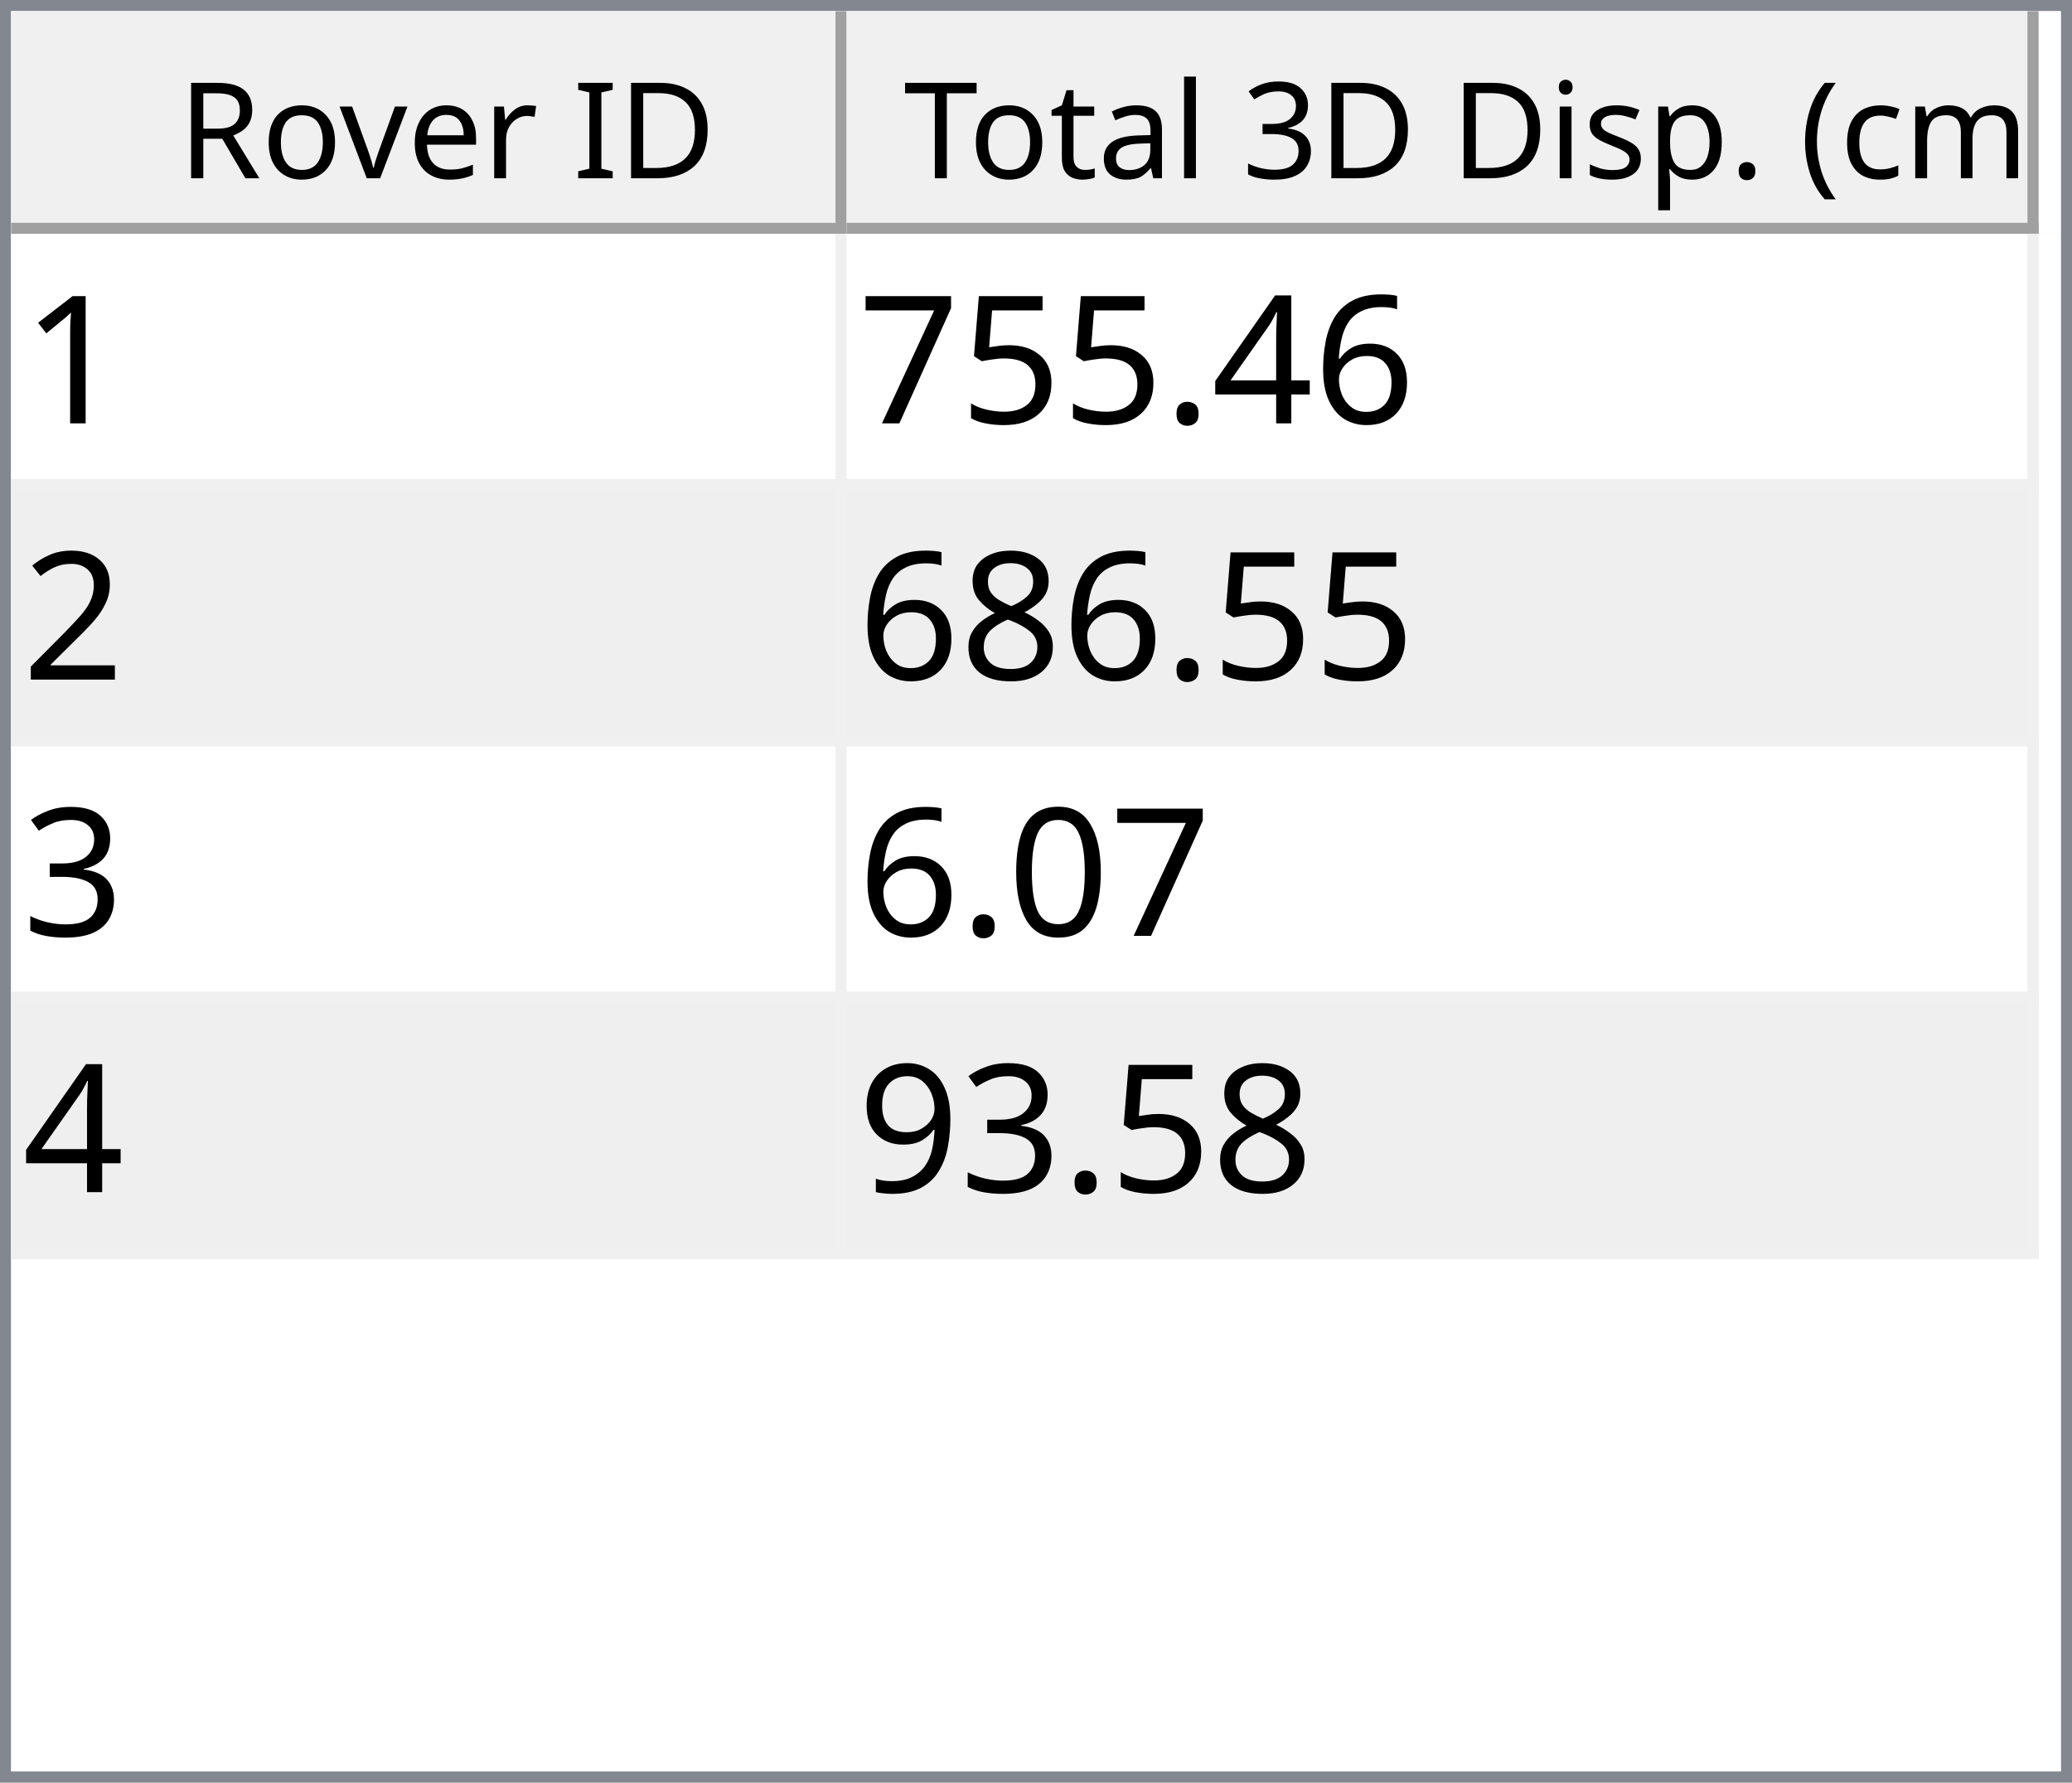
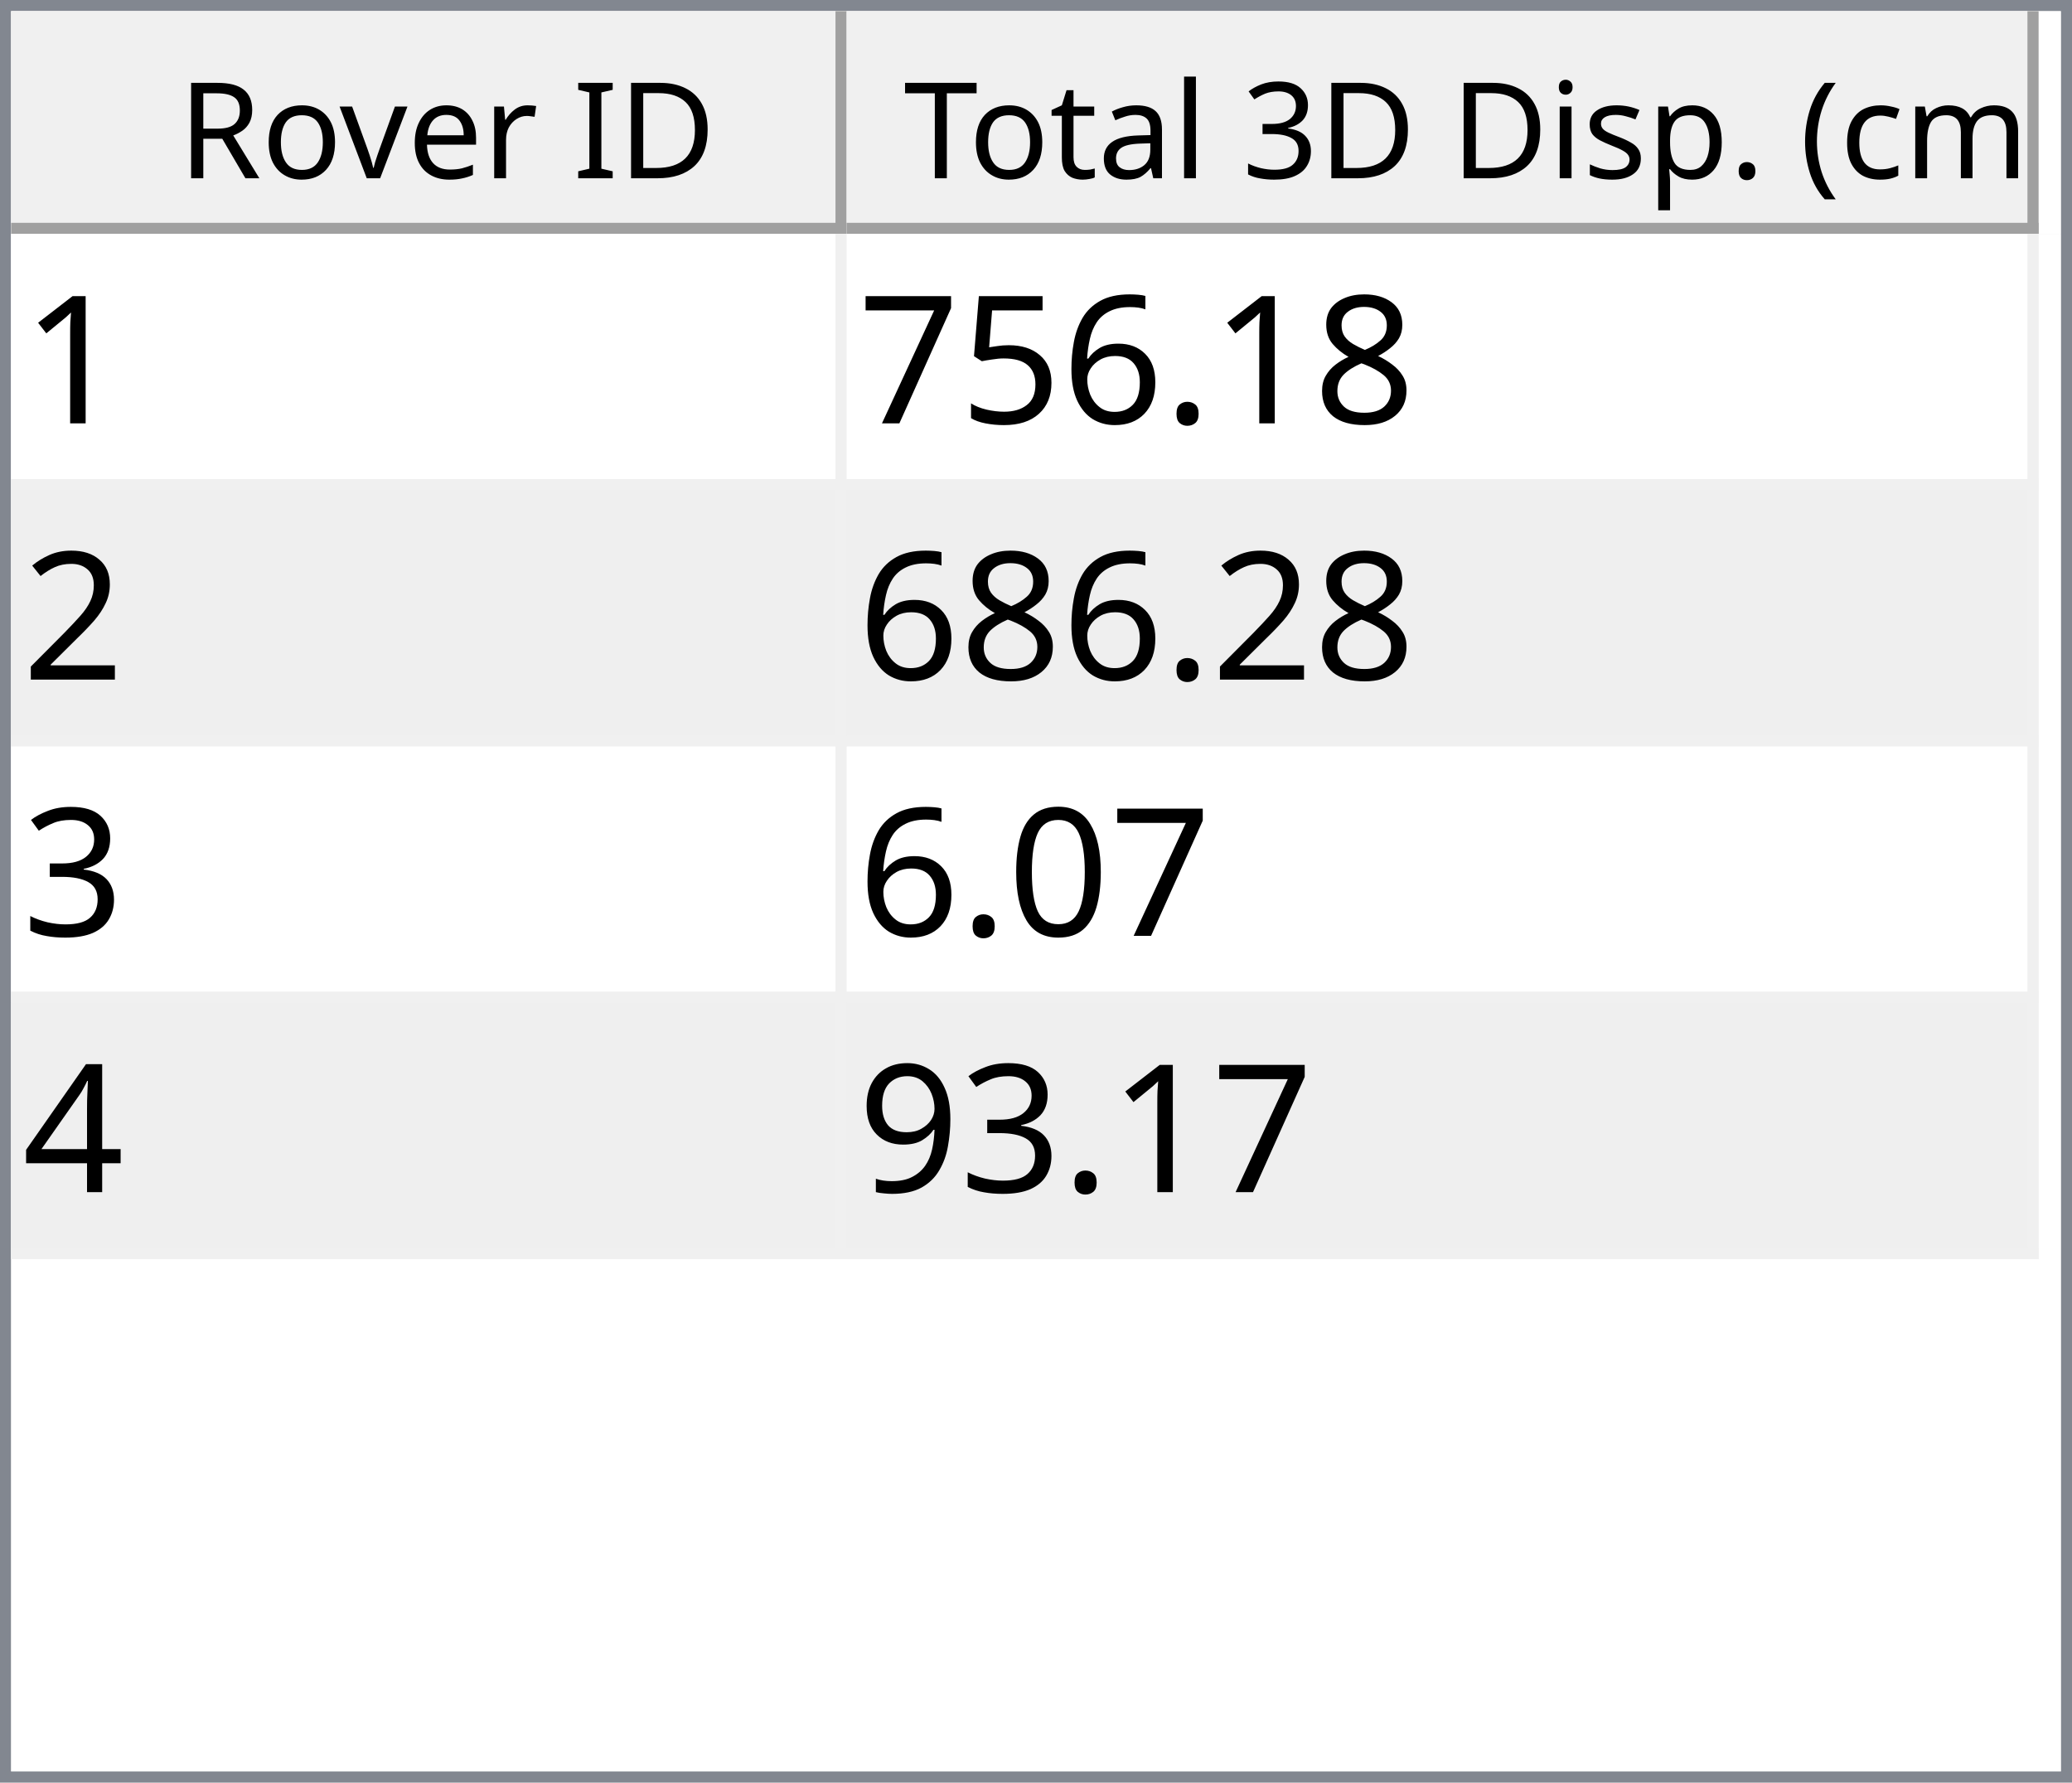
<svg xmlns="http://www.w3.org/2000/svg" style="fill-opacity:1; color-rendering:auto; color-interpolation:auto; text-rendering:auto; stroke:black; stroke-linecap:square; stroke-miterlimit:10; shape-rendering:auto; stroke-opacity:1; fill:black; stroke-dasharray:none; font-weight:normal; stroke-width:1; font-family:'Dialog'; font-style:normal; stroke-linejoin:miter; font-size:12px; stroke-dashoffset:0; image-rendering:auto;" width="186" height="160">
  <defs id="genericDefs" />
  <g>
    <defs id="defs1">
      <clipPath clipPathUnits="userSpaceOnUse" id="clipPath1">
        <path d="M0 0 L186 0 L186 160 L0 160 L0 0 Z" />
      </clipPath>
      <clipPath clipPathUnits="userSpaceOnUse" id="clipPath2">
        <path d="M0 0 L0 160 L186 160 L186 0 Z" />
      </clipPath>
      <clipPath clipPathUnits="userSpaceOnUse" id="clipPath3">
        <path d="M0 0 L0 20 L184 20 L184 0 Z" />
      </clipPath>
      <clipPath clipPathUnits="userSpaceOnUse" id="clipPath4">
        <path d="M0 0 L0 20 L75 20 L75 0 Z" />
      </clipPath>
      <clipPath clipPathUnits="userSpaceOnUse" id="clipPath5">
        <path d="M1 1 L1 19 L74 19 L74 1 Z" />
      </clipPath>
      <clipPath clipPathUnits="userSpaceOnUse" id="clipPath6">
        <path d="M0 0 L0 18 L73 18 L73 0 Z" />
      </clipPath>
      <clipPath clipPathUnits="userSpaceOnUse" id="clipPath7">
        <path d="M-0.5 -0.5 L-0.5 19.5 L74.5 19.5 L74.5 -0.5 Z" />
      </clipPath>
      <clipPath clipPathUnits="userSpaceOnUse" id="clipPath8">
        <path d="M0 0 L0 20 L107 20 L107 0 Z" />
      </clipPath>
      <clipPath clipPathUnits="userSpaceOnUse" id="clipPath9">
        <path d="M1 1 L1 19 L106 19 L106 1 Z" />
      </clipPath>
      <clipPath clipPathUnits="userSpaceOnUse" id="clipPath10">
        <path d="M0 0 L0 18 L105 18 L105 0 Z" />
      </clipPath>
      <clipPath clipPathUnits="userSpaceOnUse" id="clipPath11">
        <path d="M-0.5 -0.5 L-0.5 19.5 L106.5 19.5 L106.5 -0.5 Z" />
      </clipPath>
      <clipPath clipPathUnits="userSpaceOnUse" id="clipPath12">
        <path d="M0 0 L0 138 L184 138 L184 0 Z" />
      </clipPath>
      <clipPath clipPathUnits="userSpaceOnUse" id="clipPath13">
        <path d="M0 0 L0 92 L182 92 L182 0 Z" />
      </clipPath>
      <clipPath clipPathUnits="userSpaceOnUse" id="clipPath14">
        <path d="M-0.5 -0.5 L-0.5 91.5 L181.5 91.5 L181.5 -0.5 Z" />
      </clipPath>
      <clipPath clipPathUnits="userSpaceOnUse" id="clipPath15">
        <path d="M0 0 L0 22 L74 22 L74 0 Z" />
      </clipPath>
      <clipPath clipPathUnits="userSpaceOnUse" id="clipPath16">
        <path d="M0 0 L0 22 L106 22 L106 0 Z" />
      </clipPath>
      <font horiz-adv-x="64.551" id="font1">
        <font-face ascent="107.91" descent="25.098" units-per-em="100" style="font-style:normal; font-family:Segoe UI; font-weight:normal;" />
        <missing-glyph horiz-adv-x="64.551" d="M8.109 0 L8.109 68.266 L56.453 68.266 L56.453 0 L8.109 0 ZM15.328 7.234 L49.219 7.234 L49.219 61.031 L15.328 61.031 L15.328 7.234 Z" />
        <glyph unicode="D" horiz-adv-x="70.117" d="M9.188 0 L9.188 70.016 L28.516 70.016 Q65.531 70.016 65.531 35.891 Q65.531 19.672 55.25 9.836 Q44.969 0 27.734 0 L9.188 0 ZM17.391 62.594 L17.391 7.422 L27.828 7.422 Q41.609 7.422 49.273 14.797 Q56.938 22.172 56.938 35.688 Q56.938 62.594 28.328 62.594 L17.391 62.594 Z" />
        <glyph unicode="I" horiz-adv-x="26.611" d="M17.391 0 L9.188 0 L9.188 70.016 L17.391 70.016 L17.391 0 Z" />
        <glyph unicode=" " horiz-adv-x="27.393" d="" />
        <glyph unicode="r" horiz-adv-x="34.766" d="M34.188 41.891 Q32.078 43.5 28.125 43.5 Q23 43.5 19.555 38.672 Q16.109 33.844 16.109 25.484 L16.109 0 L8.109 0 L8.109 50 L16.109 50 L16.109 39.703 L16.312 39.703 Q18.016 44.969 21.531 47.922 Q25.047 50.875 29.391 50.875 Q32.516 50.875 34.188 50.203 L34.188 41.891 Z" />
        <glyph unicode="e" horiz-adv-x="52.295" d="M48.297 23 L12.984 23 Q13.188 14.656 17.484 10.109 Q21.781 5.562 29.297 5.562 Q37.75 5.562 44.828 11.141 L44.828 3.609 Q38.234 -1.172 27.391 -1.172 Q16.797 -1.172 10.742 5.641 Q4.688 12.453 4.688 24.812 Q4.688 36.469 11.305 43.82 Q17.922 51.172 27.734 51.172 Q37.547 51.172 42.922 44.828 Q48.297 38.484 48.297 27.203 L48.297 23 ZM40.094 29.781 Q40.047 36.719 36.75 40.578 Q33.453 44.438 27.594 44.438 Q21.922 44.438 17.969 40.383 Q14.016 36.328 13.094 29.781 L40.094 29.781 Z" />
        <glyph unicode="v" horiz-adv-x="47.9" d="M47.406 50 L27.484 0 L19.625 0 L0.688 50 L9.469 50 L22.172 13.672 Q23.578 9.672 23.922 6.688 L24.125 6.688 Q24.609 10.453 25.688 13.484 L38.969 50 L47.406 50 Z" />
        <glyph unicode="o" horiz-adv-x="58.594" d="M29 -1.172 Q17.922 -1.172 11.305 5.836 Q4.688 12.844 4.688 24.422 Q4.688 37.016 11.57 44.094 Q18.453 51.172 30.172 51.172 Q41.359 51.172 47.633 44.289 Q53.906 37.406 53.906 25.203 Q53.906 13.234 47.141 6.031 Q40.375 -1.172 29 -1.172 ZM29.594 44.438 Q21.875 44.438 17.383 39.188 Q12.891 33.938 12.891 24.703 Q12.891 15.828 17.43 10.695 Q21.969 5.562 29.594 5.562 Q37.359 5.562 41.531 10.594 Q45.703 15.625 45.703 24.906 Q45.703 34.281 41.531 39.359 Q37.359 44.438 29.594 44.438 Z" />
        <glyph unicode="R" horiz-adv-x="59.814" d="M59.375 0 L49.609 0 L37.891 19.625 Q36.281 22.359 34.766 24.289 Q33.25 26.219 31.664 27.438 Q30.078 28.656 28.25 29.219 Q26.422 29.781 24.125 29.781 L17.391 29.781 L17.391 0 L9.188 0 L9.188 70.016 L30.078 70.016 Q34.672 70.016 38.555 68.867 Q42.438 67.719 45.289 65.375 Q48.141 63.031 49.758 59.547 Q51.375 56.062 51.375 51.375 Q51.375 47.703 50.273 44.656 Q49.172 41.609 47.148 39.211 Q45.125 36.812 42.266 35.133 Q39.406 33.453 35.844 32.516 L35.844 32.328 Q37.594 31.547 38.891 30.547 Q40.188 29.547 41.359 28.18 Q42.531 26.812 43.68 25.078 Q44.828 23.344 46.234 21.047 L59.375 0 ZM17.391 62.594 L17.391 37.203 L28.516 37.203 Q31.594 37.203 34.203 38.133 Q36.812 39.062 38.719 40.797 Q40.625 42.531 41.703 45.047 Q42.781 47.562 42.781 50.688 Q42.781 56.297 39.141 59.445 Q35.5 62.594 28.609 62.594 L17.391 62.594 Z" />
        <glyph unicode=")" horiz-adv-x="30.176" d="M8.297 -15.922 L1.172 -15.922 Q16.406 2.344 16.406 26.812 Q16.406 51.469 1.078 70.016 L8.297 70.016 Q23.531 52.156 23.531 26.703 Q23.531 1.375 8.297 -15.922 Z" />
        <glyph unicode="m" horiz-adv-x="86.133" d="M79.109 0 L71.094 0 L71.094 28.719 Q71.094 37.016 68.531 40.727 Q65.969 44.438 59.906 44.438 Q54.781 44.438 51.195 39.75 Q47.609 35.062 47.609 28.516 L47.609 0 L39.594 0 L39.594 29.688 Q39.594 44.438 28.219 44.438 Q22.953 44.438 19.531 40.016 Q16.109 35.594 16.109 28.516 L16.109 0 L8.109 0 L8.109 50 L16.109 50 L16.109 42.094 L16.312 42.094 Q21.625 51.172 31.844 51.172 Q36.969 51.172 40.773 48.312 Q44.578 45.453 46 40.828 Q51.562 51.172 62.594 51.172 Q79.109 51.172 79.109 30.812 L79.109 0 Z" />
        <glyph unicode="c" horiz-adv-x="46.191" d="M42.188 2.297 Q36.422 -1.172 28.516 -1.172 Q17.828 -1.172 11.258 5.789 Q4.688 12.75 4.688 23.828 Q4.688 36.188 11.766 43.68 Q18.844 51.172 30.672 51.172 Q37.25 51.172 42.281 48.734 L42.281 40.531 Q36.719 44.438 30.375 44.438 Q22.703 44.438 17.797 38.945 Q12.891 33.453 12.891 24.516 Q12.891 15.719 17.508 10.641 Q22.125 5.562 29.891 5.562 Q36.422 5.562 42.188 9.906 L42.188 2.297 Z" />
        <glyph unicode="(" horiz-adv-x="30.176" d="M29.109 -15.922 L21.969 -15.922 Q6.844 1.375 6.844 26.703 Q6.844 52.156 21.969 70.016 L29.203 70.016 Q13.875 51.469 13.875 26.812 Q13.875 2.344 29.109 -15.922 Z" />
        <glyph unicode="." horiz-adv-x="21.68" d="M10.891 -1.078 Q8.641 -1.078 7.055 0.539 Q5.469 2.156 5.469 4.391 Q5.469 6.641 7.055 8.273 Q8.641 9.906 10.891 9.906 Q13.188 9.906 14.797 8.273 Q16.406 6.641 16.406 4.391 Q16.406 2.156 14.797 0.539 Q13.188 -1.078 10.891 -1.078 Z" />
        <glyph unicode="p" horiz-adv-x="58.789" d="M16.312 7.234 L16.109 7.234 L16.109 -23 L8.109 -23 L8.109 50 L16.109 50 L16.109 41.219 L16.312 41.219 Q22.219 51.172 33.594 51.172 Q43.266 51.172 48.688 44.461 Q54.109 37.75 54.109 26.469 Q54.109 13.922 48 6.375 Q41.891 -1.172 31.297 -1.172 Q21.578 -1.172 16.312 7.234 ZM16.109 27.391 L16.109 20.406 Q16.109 14.203 20.141 9.883 Q24.172 5.562 30.375 5.562 Q37.641 5.562 41.773 11.133 Q45.906 16.703 45.906 26.609 Q45.906 34.969 42.047 39.703 Q38.188 44.438 31.594 44.438 Q24.609 44.438 20.359 39.578 Q16.109 34.719 16.109 27.391 Z" />
        <glyph unicode="s" horiz-adv-x="42.432" d="M5.078 1.812 L5.078 10.406 Q11.625 5.562 19.484 5.562 Q30.031 5.562 30.031 12.594 Q30.031 14.594 29.125 15.992 Q28.219 17.391 26.68 18.461 Q25.141 19.531 23.07 20.383 Q21 21.234 18.609 22.172 Q15.281 23.484 12.766 24.828 Q10.25 26.172 8.57 27.859 Q6.891 29.547 6.031 31.695 Q5.172 33.844 5.172 36.719 Q5.172 40.234 6.789 42.945 Q8.406 45.656 11.086 47.484 Q13.766 49.312 17.211 50.242 Q20.656 51.172 24.312 51.172 Q30.812 51.172 35.938 48.922 L35.938 40.828 Q30.422 44.438 23.25 44.438 Q21 44.438 19.195 43.922 Q17.391 43.406 16.094 42.477 Q14.797 41.547 14.086 40.258 Q13.375 38.969 13.375 37.406 Q13.375 35.453 14.086 34.133 Q14.797 32.812 16.164 31.789 Q17.531 30.766 19.484 29.938 Q21.438 29.109 23.922 28.125 Q27.25 26.859 29.883 25.516 Q32.516 24.172 34.375 22.484 Q36.234 20.797 37.234 18.602 Q38.234 16.406 38.234 13.375 Q38.234 9.672 36.602 6.938 Q34.969 4.203 32.234 2.398 Q29.5 0.594 25.93 -0.289 Q22.359 -1.172 18.453 -1.172 Q10.75 -1.172 5.078 1.812 Z" />
        <glyph unicode="i" horiz-adv-x="24.219" d="M12.203 62.703 Q10.062 62.703 8.547 64.164 Q7.031 65.625 7.031 67.875 Q7.031 70.125 8.547 71.609 Q10.062 73.094 12.203 73.094 Q14.406 73.094 15.945 71.609 Q17.484 70.125 17.484 67.875 Q17.484 65.719 15.945 64.211 Q14.406 62.703 12.203 62.703 ZM16.109 0 L8.109 0 L8.109 50 L16.109 50 L16.109 0 Z" />
        <glyph unicode="3" horiz-adv-x="53.906" d="M46.531 19.828 Q46.531 15.094 44.75 11.211 Q42.969 7.328 39.719 4.57 Q36.469 1.812 31.93 0.297 Q27.391 -1.219 21.922 -1.219 Q11.922 -1.219 6 2.594 L6 11.188 Q13.094 5.609 22.219 5.609 Q25.875 5.609 28.828 6.539 Q31.781 7.469 33.906 9.227 Q36.031 10.984 37.18 13.477 Q38.328 15.969 38.328 19.094 Q38.328 32.812 18.797 32.812 L12.984 32.812 L12.984 39.594 L18.5 39.594 Q35.797 39.594 35.797 52.484 Q35.797 64.406 22.609 64.406 Q15.188 64.406 8.688 59.422 L8.688 67.188 Q15.375 71.188 24.609 71.188 Q29 71.188 32.57 69.969 Q36.141 68.75 38.68 66.555 Q41.219 64.359 42.609 61.281 Q44 58.203 44 54.5 Q44 40.672 30.031 36.719 L30.031 36.531 Q33.594 36.141 36.625 34.797 Q39.656 33.453 41.852 31.305 Q44.047 29.156 45.289 26.25 Q46.531 23.344 46.531 19.828 Z" />
        <glyph unicode="l" horiz-adv-x="24.219" d="M16.109 0 L8.109 0 L8.109 74.031 L16.109 74.031 L16.109 0 Z" />
        <glyph unicode="a" horiz-adv-x="50.879" d="M43.891 0 L35.891 0 L35.891 7.812 L35.688 7.812 Q30.469 -1.172 20.312 -1.172 Q12.844 -1.172 8.617 2.781 Q4.391 6.734 4.391 13.281 Q4.391 27.297 20.906 29.594 L35.891 31.688 Q35.891 44.438 25.594 44.438 Q16.547 44.438 9.281 38.281 L9.281 46.484 Q16.656 51.172 26.266 51.172 Q43.891 51.172 43.891 32.516 L43.891 0 ZM35.891 25.297 L23.828 23.641 Q18.266 22.859 15.43 20.875 Q12.594 18.891 12.594 13.875 Q12.594 10.203 15.211 7.883 Q17.828 5.562 22.172 5.562 Q28.125 5.562 32.008 9.742 Q35.891 13.922 35.891 20.312 L35.891 25.297 Z" />
        <glyph unicode="t" horiz-adv-x="33.887" d="M31.297 0.484 Q28.469 -1.078 23.828 -1.078 Q10.688 -1.078 10.688 13.578 L10.688 43.172 L2.094 43.172 L2.094 50 L10.688 50 L10.688 62.203 L18.703 64.797 L18.703 50 L31.297 50 L31.297 43.172 L18.703 43.172 L18.703 14.984 Q18.703 9.969 20.414 7.82 Q22.125 5.672 26.078 5.672 Q29.109 5.672 31.297 7.328 L31.297 0.484 Z" />
        <glyph unicode="T" horiz-adv-x="52.393" d="M50.594 62.594 L30.375 62.594 L30.375 0 L22.172 0 L22.172 62.594 L2 62.594 L2 70.016 L50.594 70.016 L50.594 62.594 Z" />
      </font>
      <font horiz-adv-x="75.0" id="font2">
        <font-face ascent="100.537" descent="21.973" units-per-em="100" style="font-style:normal; font-family:sans-serif; font-weight:normal;" />
        <missing-glyph horiz-adv-x="75.0" d="M12.5 0 L12.5 62.5 L62.5 62.5 L62.5 0 L12.5 0 ZM14.062 1.562 L60.938 1.562 L60.938 60.938 L14.062 60.938 L14.062 1.562 Z" />
        <glyph unicode="1" horiz-adv-x="55.615" d="M37.25 0 L28.469 0 L28.469 56 Q25.297 52.984 20.141 49.953 Q14.984 46.922 10.891 45.406 L10.891 53.906 Q18.266 57.375 23.781 62.305 Q29.297 67.234 31.594 71.875 L37.25 71.875 L37.25 0 Z" />
+         <glyph unicode="8" horiz-adv-x="55.615" d="M17.672 38.812 Q12.203 40.828 9.57 44.539 Q6.938 48.25 6.938 53.422 Q6.938 61.234 12.555 66.555 Q18.172 71.875 27.484 71.875 Q36.859 71.875 42.578 66.43 Q48.297 60.984 48.297 53.172 Q48.297 48.188 45.68 44.508 Q43.062 40.828 37.75 38.812 Q44.344 36.672 47.781 31.883 Q51.219 27.094 51.219 20.453 Q51.219 11.281 44.727 5.031 Q38.234 -1.219 27.641 -1.219 Q17.047 -1.219 10.547 5.055 Q4.047 11.328 4.047 20.703 Q4.047 27.688 7.594 32.398 Q11.141 37.109 17.672 38.812 ZM15.922 53.719 Q15.922 48.641 19.195 45.414 Q22.469 42.188 27.688 42.188 Q32.766 42.188 36.016 45.383 Q39.266 48.578 39.266 53.219 Q39.266 58.062 35.914 61.359 Q32.562 64.656 27.594 64.656 Q22.562 64.656 19.242 61.43 Q15.922 58.203 15.922 53.719 ZM13.094 20.656 Q13.094 16.891 14.875 13.375 Q16.656 9.859 20.172 7.93 Q23.688 6 27.734 6 Q34.031 6 38.133 10.055 Q42.234 14.109 42.234 20.359 Q42.234 26.703 38.016 30.859 Q33.797 35.016 27.438 35.016 Q21.234 35.016 17.164 30.914 Q13.094 26.812 13.094 20.656 Z" />
+         <glyph unicode="." horiz-adv-x="27.783" d="M9.078 0 L9.078 10.016 L19.094 10.016 L19.094 0 L9.078 0 Z" />
        <glyph unicode="6" horiz-adv-x="55.615" d="M49.75 54.047 L41.016 53.375 Q39.844 58.547 37.703 60.891 Q34.125 64.656 28.906 64.656 Q24.703 64.656 21.531 62.312 Q17.391 59.281 14.992 53.469 Q12.594 47.656 12.5 36.922 Q15.672 41.75 20.266 44.094 Q24.859 46.438 29.891 46.438 Q38.672 46.438 44.852 39.969 Q51.031 33.5 51.031 23.25 Q51.031 16.5 48.125 10.719 Q45.219 4.938 40.141 1.859 Q35.062 -1.219 28.609 -1.219 Q17.625 -1.219 10.695 6.859 Q3.766 14.938 3.766 33.5 Q3.766 54.25 11.422 63.672 Q18.109 71.875 29.438 71.875 Q37.891 71.875 43.289 67.141 Q48.688 62.406 49.75 54.047 ZM13.875 23.188 Q13.875 18.656 15.797 14.508 Q17.719 10.359 21.188 8.18 Q24.656 6 28.469 6 Q34.031 6 38.039 10.492 Q42.047 14.984 42.047 22.703 Q42.047 30.125 38.086 34.398 Q34.125 38.672 28.125 38.672 Q22.172 38.672 18.023 34.398 Q13.875 30.125 13.875 23.188 Z" />
-         <glyph unicode="4" horiz-adv-x="55.615" d="M32.328 0 L32.328 17.141 L1.266 17.141 L1.266 25.203 L33.938 71.578 L41.109 71.578 L41.109 25.203 L50.781 25.203 L50.781 17.141 L41.109 17.141 L41.109 0 L32.328 0 ZM32.328 25.203 L32.328 57.469 L9.906 25.203 L32.328 25.203 Z" />
-         <glyph unicode="." horiz-adv-x="27.783" d="M9.078 0 L9.078 10.016 L19.094 10.016 L19.094 0 L9.078 0 Z" />
        <glyph unicode="5" horiz-adv-x="55.615" d="M4.156 18.75 L13.375 19.531 Q14.406 12.797 18.141 9.398 Q21.875 6 27.156 6 Q33.5 6 37.891 10.789 Q42.281 15.578 42.281 23.484 Q42.281 31 38.062 35.352 Q33.844 39.703 27 39.703 Q22.75 39.703 19.336 37.773 Q15.922 35.844 13.969 32.766 L5.719 33.844 L12.641 70.609 L48.25 70.609 L48.25 62.203 L19.672 62.203 L15.828 42.969 Q22.266 47.469 29.344 47.469 Q38.719 47.469 45.164 40.969 Q51.609 34.469 51.609 24.266 Q51.609 14.547 45.953 7.469 Q39.062 -1.219 27.156 -1.219 Q17.391 -1.219 11.211 4.25 Q5.031 9.719 4.156 18.75 Z" />
        <glyph unicode="7" horiz-adv-x="55.615" d="M4.734 62.203 L4.734 70.656 L51.078 70.656 L51.078 63.812 Q44.234 56.547 37.523 44.484 Q30.812 32.422 27.156 19.672 Q24.516 10.688 23.781 0 L14.75 0 Q14.891 8.453 18.062 20.414 Q21.234 32.375 27.172 43.484 Q33.109 54.594 39.797 62.203 L4.734 62.203 Z" />
        <glyph unicode="2" horiz-adv-x="55.615" d="M50.344 8.453 L50.344 0 L3.031 0 Q2.938 3.172 4.047 6.109 Q5.859 10.938 9.836 15.625 Q13.812 20.312 21.344 26.469 Q33.016 36.031 37.117 41.625 Q41.219 47.219 41.219 52.203 Q41.219 57.422 37.477 61.008 Q33.734 64.594 27.734 64.594 Q21.391 64.594 17.578 60.789 Q13.766 56.984 13.719 50.25 L4.688 51.172 Q5.609 61.281 11.664 66.578 Q17.719 71.875 27.938 71.875 Q38.234 71.875 44.242 66.164 Q50.25 60.453 50.25 52 Q50.25 47.703 48.492 43.555 Q46.734 39.406 42.656 34.812 Q38.578 30.219 29.109 22.219 Q21.188 15.578 18.945 13.211 Q16.703 10.844 15.234 8.453 L50.344 8.453 Z" />
-         <glyph unicode="8" horiz-adv-x="55.615" d="M17.672 38.812 Q12.203 40.828 9.57 44.539 Q6.938 48.25 6.938 53.422 Q6.938 61.234 12.555 66.555 Q18.172 71.875 27.484 71.875 Q36.859 71.875 42.578 66.43 Q48.297 60.984 48.297 53.172 Q48.297 48.188 45.68 44.508 Q43.062 40.828 37.75 38.812 Q44.344 36.672 47.781 31.883 Q51.219 27.094 51.219 20.453 Q51.219 11.281 44.727 5.031 Q38.234 -1.219 27.641 -1.219 Q17.047 -1.219 10.547 5.055 Q4.047 11.328 4.047 20.703 Q4.047 27.688 7.594 32.398 Q11.141 37.109 17.672 38.812 ZM15.922 53.719 Q15.922 48.641 19.195 45.414 Q22.469 42.188 27.688 42.188 Q32.766 42.188 36.016 45.383 Q39.266 48.578 39.266 53.219 Q39.266 58.062 35.914 61.359 Q32.562 64.656 27.594 64.656 Q22.562 64.656 19.242 61.43 Q15.922 58.203 15.922 53.719 ZM13.094 20.656 Q13.094 16.891 14.875 13.375 Q16.656 9.859 20.172 7.93 Q23.688 6 27.734 6 Q34.031 6 38.133 10.055 Q42.234 14.109 42.234 20.359 Q42.234 26.703 38.016 30.859 Q33.797 35.016 27.438 35.016 Q21.234 35.016 17.164 30.914 Q13.094 26.812 13.094 20.656 Z" />
        <glyph unicode="3" horiz-adv-x="55.615" d="M4.203 18.891 L12.984 20.062 Q14.5 12.594 18.141 9.297 Q21.781 6 27 6 Q33.203 6 37.477 10.297 Q41.75 14.594 41.75 20.953 Q41.75 27 37.797 30.93 Q33.844 34.859 27.734 34.859 Q25.25 34.859 21.531 33.891 L22.516 41.609 Q23.391 41.5 23.922 41.5 Q29.547 41.5 34.039 44.43 Q38.531 47.359 38.531 53.469 Q38.531 58.297 35.258 61.477 Q31.984 64.656 26.812 64.656 Q21.688 64.656 18.266 61.43 Q14.844 58.203 13.875 51.766 L5.078 53.328 Q6.688 62.156 12.398 67.016 Q18.109 71.875 26.609 71.875 Q32.469 71.875 37.398 69.359 Q42.328 66.844 44.945 62.5 Q47.562 58.156 47.562 53.266 Q47.562 48.641 45.07 44.828 Q42.578 41.016 37.703 38.766 Q44.047 37.312 47.562 32.695 Q51.078 28.078 51.078 21.141 Q51.078 11.766 44.242 5.25 Q37.406 -1.266 26.953 -1.266 Q17.531 -1.266 11.305 4.352 Q5.078 9.969 4.203 18.891 Z" />
        <glyph unicode="0" horiz-adv-x="55.615" d="M4.156 35.297 Q4.156 48 6.766 55.742 Q9.375 63.484 14.523 67.68 Q19.672 71.875 27.484 71.875 Q33.25 71.875 37.594 69.555 Q41.938 67.234 44.773 62.867 Q47.609 58.5 49.219 52.227 Q50.828 45.953 50.828 35.297 Q50.828 22.703 48.242 14.969 Q45.656 7.234 40.508 3.008 Q35.359 -1.219 27.484 -1.219 Q17.141 -1.219 11.234 6.203 Q4.156 15.141 4.156 35.297 ZM13.188 35.297 Q13.188 17.672 17.312 11.836 Q21.438 6 27.484 6 Q33.547 6 37.672 11.859 Q41.797 17.719 41.797 35.297 Q41.797 52.984 37.672 58.789 Q33.547 64.594 27.391 64.594 Q21.344 64.594 17.719 59.469 Q13.188 52.938 13.188 35.297 Z" />
+         <glyph unicode="4" horiz-adv-x="55.615" d="M32.328 0 L32.328 17.141 L1.266 17.141 L1.266 25.203 L33.938 71.578 L41.109 71.578 L41.109 25.203 L50.781 25.203 L50.781 17.141 L41.109 17.141 L41.109 0 L32.328 0 ZM32.328 25.203 L32.328 57.469 L9.906 25.203 L32.328 25.203 Z" />
        <glyph unicode="9" horiz-adv-x="55.615" d="M5.469 16.547 L13.922 17.328 Q14.984 11.375 18.016 8.688 Q21.047 6 25.781 6 Q29.828 6 32.883 7.859 Q35.938 9.719 37.891 12.82 Q39.844 15.922 41.164 21.195 Q42.484 26.469 42.484 31.938 Q42.484 32.516 42.438 33.688 Q39.797 29.5 35.234 26.883 Q30.672 24.266 25.344 24.266 Q16.453 24.266 10.305 30.711 Q4.156 37.156 4.156 47.703 Q4.156 58.594 10.578 65.234 Q17 71.875 26.656 71.875 Q33.641 71.875 39.43 68.117 Q45.219 64.359 48.219 57.398 Q51.219 50.438 51.219 37.25 Q51.219 23.531 48.242 15.406 Q45.266 7.281 39.383 3.031 Q33.5 -1.219 25.594 -1.219 Q17.188 -1.219 11.867 3.445 Q6.547 8.109 5.469 16.547 ZM41.453 48.141 Q41.453 55.719 37.43 60.156 Q33.406 64.594 27.734 64.594 Q21.875 64.594 17.531 59.812 Q13.188 55.031 13.188 47.406 Q13.188 40.578 17.312 36.305 Q21.438 32.031 27.484 32.031 Q33.594 32.031 37.523 36.305 Q41.453 40.578 41.453 48.141 Z" />
      </font>
    </defs>
    <g style="fill:white; stroke:white;">
      <rect x="0" y="0" width="186" style="clip-path:url(#clipPath1); stroke:none;" height="160" />
    </g>
    <g style="fill:white; text-rendering:optimizeSpeed; color-rendering:optimizeSpeed; image-rendering:optimizeSpeed; shape-rendering:crispEdges; stroke:white; color-interpolation:sRGB;">
      <rect x="0" width="186" height="160" y="0" style="stroke:none;" />
      <path style="stroke:none;" d="M0 160 L186 160 L186 0 L0 0 Z" />
    </g>
    <g style="fill:rgb(240,240,240); font-family:'Segoe UI'; stroke:rgb(240,240,240);">
      <rect x="0" y="0" width="186" style="clip-path:url(#clipPath2); stroke:none;" height="160" />
    </g>
    <g style="fill:rgb(130,135,144); font-family:'Segoe UI'; stroke:rgb(130,135,144);">
      <path d="M0 0 L186 0 L186 160 L0 160 L0 0 ZM1 1 L185 1 L185 159 L1 159 L1 1 Z" style="fill-rule:evenodd; clip-path:url(#clipPath2); stroke:none;" />
    </g>
    <g style="fill:white; font-family:'Segoe UI'; stroke:white;" transform="translate(1,1)">
      <rect x="0" y="0" width="184" style="clip-path:url(#clipPath3); stroke:none;" height="20" />
    </g>
    <g style="fill:rgb(240,240,240); font-family:'Segoe UI'; stroke:rgb(240,240,240);" transform="translate(1,1)">
      <rect x="0" y="0" width="75" style="clip-path:url(#clipPath4); stroke:none;" height="20" />
    </g>
    <g style="font-family:'Segoe UI';" transform="translate(2,2)">
      <text x="14" xml:space="preserve" y="14" style="clip-path:url(#clipPath6); stroke:none;">Rover ID</text>
    </g>
    <g style="fill:rgb(160,160,160); font-family:'Segoe UI'; stroke:rgb(160,160,160); stroke-linejoin:bevel;" transform="translate(1.5,1.5)">
      <line x1="74" x2="74" y1="0" style="fill:none; clip-path:url(#clipPath7);" y2="19" />
    </g>
    <g style="fill:rgb(160,160,160); font-family:'Segoe UI'; stroke:rgb(160,160,160); stroke-linejoin:bevel;" transform="matrix(1,0,0,1,1,1) translate(0.5,0.5)">
      <line x1="0" x2="74" y1="19" style="fill:none; clip-path:url(#clipPath7);" y2="19" />
    </g>
    <g style="fill:rgb(240,240,240); font-family:'Segoe UI'; stroke:rgb(240,240,240);" transform="translate(76,1)">
      <rect x="0" y="0" width="107" style="clip-path:url(#clipPath8); stroke:none;" height="20" />
    </g>
    <g style="font-family:'Segoe UI';" transform="translate(77,2)">
      <text x="1" xml:space="preserve" y="14" style="clip-path:url(#clipPath10); stroke:none;"> Total 3D Disp. (cm)</text>
    </g>
    <g style="fill:rgb(160,160,160); font-family:'Segoe UI'; stroke:rgb(160,160,160); stroke-linejoin:bevel;" transform="translate(76.5,1.5)">
      <line x1="106" x2="106" y1="0" style="fill:none; clip-path:url(#clipPath11);" y2="19" />
    </g>
    <g style="fill:rgb(160,160,160); font-family:'Segoe UI'; stroke:rgb(160,160,160); stroke-linejoin:bevel;" transform="matrix(1,0,0,1,76,1) translate(0.5,0.5)">
      <line x1="0" x2="106" y1="19" style="fill:none; clip-path:url(#clipPath11);" y2="19" />
    </g>
    <g style="fill:white; font-family:'Segoe UI'; stroke:white;" transform="translate(1,21)">
      <rect x="0" y="0" width="184" style="clip-path:url(#clipPath12); stroke:none;" height="138" />
    </g>
    <g style="fill:rgb(240,240,240); font-size:16px; font-family:sans-serif; stroke:rgb(240,240,240);" transform="translate(1,21)">
      <rect x="0" y="0" width="182" style="clip-path:url(#clipPath13); stroke:none;" height="92" />
      <line transform="translate(0.5,0.5)" x1="0" x2="181" y1="22" style="clip-path:url(#clipPath14); fill:none; stroke-linejoin:bevel;" y2="22" />
    </g>
    <g transform="matrix(1,0,0,1,1,21) translate(0.5,0.5)" style="fill:rgb(240,240,240); font-size:16px; font-family:sans-serif; stroke:rgb(240,240,240); stroke-linejoin:bevel;">
      <line x1="0" x2="181" y1="45" style="fill:none; clip-path:url(#clipPath14);" y2="45" />
    </g>
    <g transform="matrix(1,0,0,1,1,21) translate(0.5,0.5)" style="fill:rgb(240,240,240); font-size:16px; font-family:sans-serif; stroke:rgb(240,240,240); stroke-linejoin:bevel;">
      <line x1="0" x2="181" y1="68" style="fill:none; clip-path:url(#clipPath14);" y2="68" />
    </g>
    <g transform="matrix(1,0,0,1,1,21) translate(0.5,0.5)" style="fill:rgb(240,240,240); font-size:16px; font-family:sans-serif; stroke:rgb(240,240,240); stroke-linejoin:bevel;">
      <line x1="0" x2="181" y1="91" style="fill:none; clip-path:url(#clipPath14);" y2="91" />
    </g>
    <g transform="matrix(1,0,0,1,1,21) translate(0.5,0.5)" style="fill:rgb(240,240,240); font-size:16px; font-family:sans-serif; stroke:rgb(240,240,240); stroke-linejoin:bevel;">
      <line x1="74" x2="74" y1="0" style="fill:none; clip-path:url(#clipPath14);" y2="91" />
    </g>
    <g transform="matrix(1,0,0,1,1,21) translate(0.5,0.5)" style="fill:rgb(240,240,240); font-size:16px; font-family:sans-serif; stroke:rgb(240,240,240); stroke-linejoin:bevel;">
      <line x1="181" x2="181" y1="0" style="fill:none; clip-path:url(#clipPath14);" y2="91" />
    </g>
    <g style="fill:white; font-size:16px; font-family:sans-serif; stroke:white;" transform="matrix(1,0,0,1,1,21)">
      <rect x="0" y="0" width="74" style="clip-path:url(#clipPath15); stroke:none;" height="22" />
      <text x="1" y="17" style="fill:black; clip-path:url(#clipPath15); stroke:none;" xml:space="preserve">1</text>
    </g>
    <g style="fill:white; font-size:16px; font-family:sans-serif; stroke:white;" transform="matrix(1,0,0,1,1,21) translate(75,0)">
      <rect x="0" y="0" width="106" style="clip-path:url(#clipPath16); stroke:none;" height="22" />
-       <text x="1" y="17" style="fill:black; clip-path:url(#clipPath16); stroke:none;" xml:space="preserve">755.46</text>
+       <text x="1" y="17" style="fill:black; clip-path:url(#clipPath16); stroke:none;" xml:space="preserve">756.18</text>
    </g>
    <g style="fill:rgb(239,239,239); font-size:16px; font-family:sans-serif; stroke:rgb(239,239,239);" transform="matrix(1,0,0,1,1,21) translate(0,23)">
      <rect x="0" y="0" width="74" style="clip-path:url(#clipPath15); stroke:none;" height="22" />
      <text x="1" y="17" style="fill:black; clip-path:url(#clipPath15); stroke:none;" xml:space="preserve">2</text>
    </g>
    <g style="fill:rgb(239,239,239); font-size:16px; font-family:sans-serif; stroke:rgb(239,239,239);" transform="matrix(1,0,0,1,1,21) translate(75,23)">
      <rect x="0" y="0" width="106" style="clip-path:url(#clipPath16); stroke:none;" height="22" />
-       <text x="1" y="17" style="fill:black; clip-path:url(#clipPath16); stroke:none;" xml:space="preserve">686.55</text>
+       <text x="1" y="17" style="fill:black; clip-path:url(#clipPath16); stroke:none;" xml:space="preserve">686.28</text>
    </g>
    <g style="fill:white; font-size:16px; font-family:sans-serif; stroke:white;" transform="matrix(1,0,0,1,1,21) translate(0,46)">
      <rect x="0" y="0" width="74" style="clip-path:url(#clipPath15); stroke:none;" height="22" />
      <text x="1" y="17" style="fill:black; clip-path:url(#clipPath15); stroke:none;" xml:space="preserve">3</text>
    </g>
    <g style="fill:white; font-size:16px; font-family:sans-serif; stroke:white;" transform="matrix(1,0,0,1,1,21) translate(75,46)">
      <rect x="0" y="0" width="106" style="clip-path:url(#clipPath16); stroke:none;" height="22" />
      <text x="1" y="17" style="fill:black; clip-path:url(#clipPath16); stroke:none;" xml:space="preserve">6.07</text>
    </g>
    <g style="fill:rgb(239,239,239); font-size:16px; font-family:sans-serif; stroke:rgb(239,239,239);" transform="matrix(1,0,0,1,1,21) translate(0,69)">
      <rect x="0" y="0" width="74" style="clip-path:url(#clipPath15); stroke:none;" height="22" />
      <text x="1" y="17" style="fill:black; clip-path:url(#clipPath15); stroke:none;" xml:space="preserve">4</text>
    </g>
    <g style="fill:rgb(239,239,239); font-size:16px; font-family:sans-serif; stroke:rgb(239,239,239);" transform="matrix(1,0,0,1,1,21) translate(75,69)">
      <rect x="0" y="0" width="106" style="clip-path:url(#clipPath16); stroke:none;" height="22" />
-       <text x="1" y="17" style="fill:black; clip-path:url(#clipPath16); stroke:none;" xml:space="preserve">93.58</text>
+       <text x="1" y="17" style="fill:black; clip-path:url(#clipPath16); stroke:none;" xml:space="preserve">93.17</text>
    </g>
  </g>
</svg>
